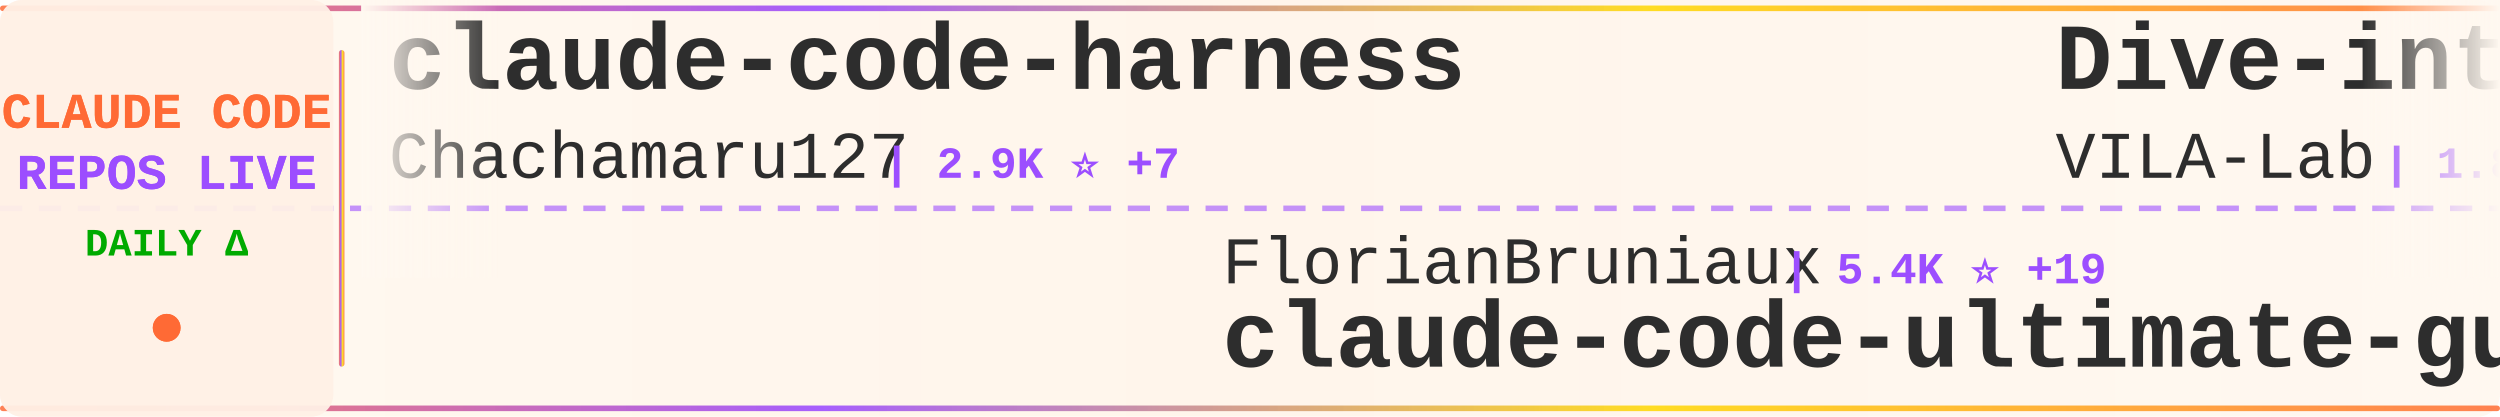
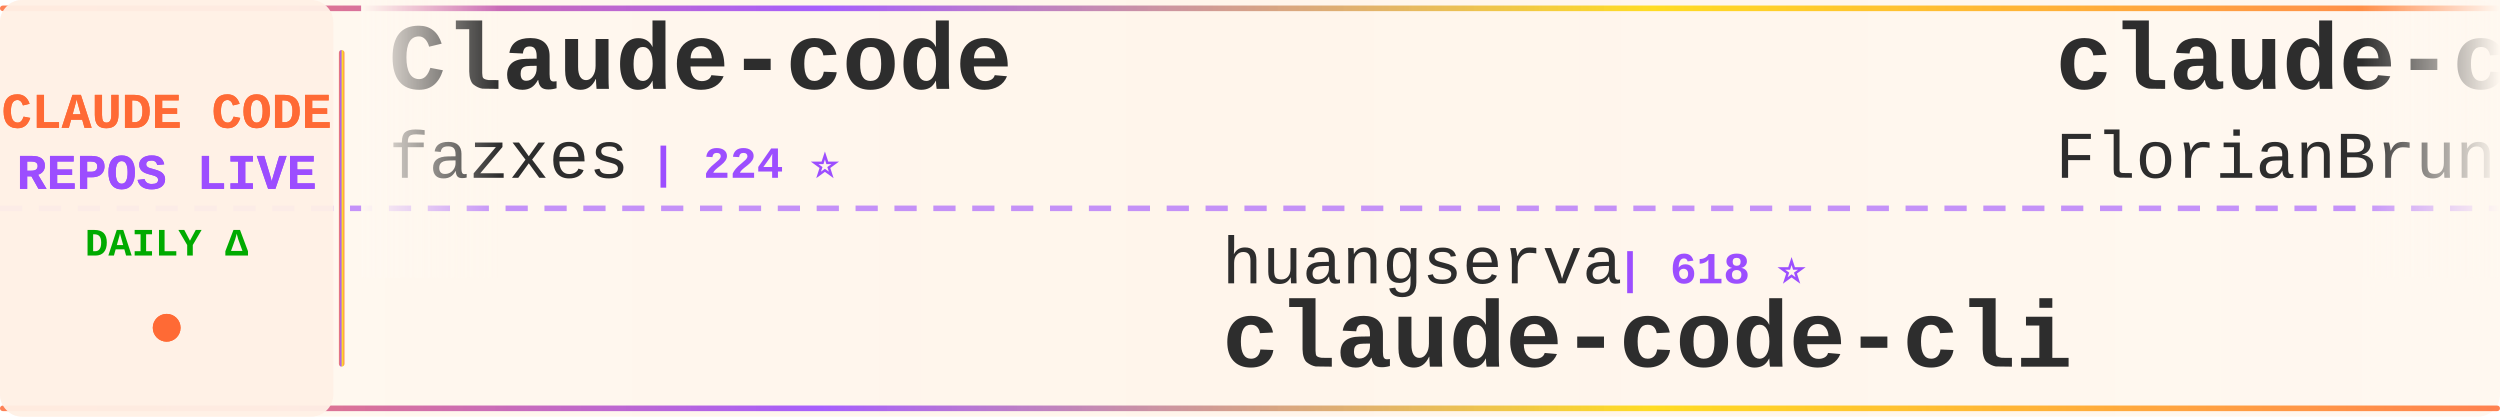
<svg xmlns="http://www.w3.org/2000/svg" width="900" height="150">
  <defs>
    <linearGradient id="tickerBg" x1="0%" y1="0%" x2="100%" y2="0%">
      <stop offset="0%" style="stop-color:#fff8f0;stop-opacity:0.98" />
      <stop offset="50%" style="stop-color:#fff5eb;stop-opacity:1" />
      <stop offset="100%" style="stop-color:#fff8f0;stop-opacity:0.98" />
    </linearGradient>
    <linearGradient id="borderGrad" x1="0%" y1="0%" x2="100%" y2="0%">
      <stop offset="0%" style="stop-color:#FF6B35;stop-opacity:0.85">
        <animate attributeName="stop-opacity" values="0.85;1;0.85" dur="2s" repeatCount="indefinite" />
      </stop>
      <stop offset="33%" style="stop-color:#9C4EFF;stop-opacity:0.9">
        <animate attributeName="stop-opacity" values="0.9;1;0.9" dur="2.2s" repeatCount="indefinite" />
      </stop>
      <stop offset="66%" style="stop-color:#FFD700;stop-opacity:0.85">
        <animate attributeName="stop-opacity" values="0.85;1;0.85" dur="1.8s" repeatCount="indefinite" />
      </stop>
      <stop offset="100%" style="stop-color:#FF6B35;stop-opacity:0.85">
        <animate attributeName="stop-opacity" values="0.85;1;0.85" dur="2s" repeatCount="indefinite" />
      </stop>
    </linearGradient>
    <filter id="textGlow">
      <feGaussianBlur stdDeviation="0.15" result="coloredBlur" />
      <feMerge>
        <feMergeNode in="coloredBlur" />
        <feMergeNode in="SourceGraphic" />
      </feMerge>
    </filter>
    <filter id="metricGlow">
      <feGaussianBlur stdDeviation="0.2" result="coloredBlur" />
      <feMerge>
        <feMergeNode in="coloredBlur" />
        <feMergeNode in="SourceGraphic" />
      </feMerge>
    </filter>
    <linearGradient id="leftFade" x1="0%" y1="0%" x2="100%" y2="0%">
      <stop offset="0%" style="stop-color:#fff8f0;stop-opacity:1" />
      <stop offset="100%" style="stop-color:#fff8f0;stop-opacity:0" />
    </linearGradient>
    <linearGradient id="rightFade" x1="0%" y1="0%" x2="100%" y2="0%">
      <stop offset="0%" style="stop-color:#fff8f0;stop-opacity:0" />
      <stop offset="100%" style="stop-color:#fff8f0;stop-opacity:1" />
    </linearGradient>
  </defs>
  <rect width="900" height="150" fill="url(#tickerBg)" rx="8" />
  <rect x="0" y="2" width="900" height="2" fill="url(#borderGrad)" rx="1" />
  <rect x="0" y="146" width="900" height="2" fill="url(#borderGrad)" rx="1" />
  <line x1="0" y1="75" x2="900" y2="75" stroke="#9C4EFF" stroke-width="2" stroke-dasharray="8 6" opacity="0.6" />
  <rect x="0" y="0" width="120" height="150" fill="#fff0e6" opacity="0.95" rx="8" />
  <text x="60" y="46" font-family="'Courier New', monospace" font-size="18" font-weight="bold" fill="#FF6B35" text-anchor="middle" filter="url(#textGlow)">
    CLAUDE CODE
  </text>
  <text x="60" y="68" font-family="'Courier New', monospace" font-size="18" font-weight="bold" fill="#9C4EFF" text-anchor="middle" filter="url(#textGlow)">
    REPOS LIVE
  </text>
  <text x="60" y="92" font-family="'Courier New', monospace" font-size="14" font-weight="bold" fill="#00aa00" text-anchor="middle">
    DAILY Δ
  </text>
  <circle cx="60" cy="118" r="5" fill="#FF6B35" filter="url(#metricGlow)">
    <animate attributeName="r" values="4;6;4" dur="1.5s" repeatCount="indefinite" />
    <animate attributeName="opacity" values="0.6;1;0.6" dur="1.5s" repeatCount="indefinite" />
  </circle>
  <rect x="122" y="18" width="2" height="114" fill="url(#borderGrad)" rx="1" />
  <clipPath id="tickerClip">
    <rect x="130" y="0" width="770" height="150" />
  </clipPath>
  <g clip-path="url(#tickerClip)">
    <g id="tickerItems">
      <animateTransform attributeName="transform" attributeType="XML" type="translate" from="0 0" to="-3000 0" dur="54s" repeatCount="indefinite" />
      <g transform="translate(0, 0)">
-         <text x="140" y="32" font-family="'Courier New', monospace" font-size="34" font-weight="bold" fill="#2d2d2d">claude-code-harness</text>
-         <text x="140" y="64" font-family="'Courier New', monospace" font-size="24" font-weight="normal" fill="#2d2d2d" opacity="1.0">Chachamaru127</text>
-         <text x="318" y="64" font-family="'Courier New', monospace" font-size="16" font-weight="bold" fill="#9C4EFF"> | 2.9K ⭐ +7</text>
+         <text x="140" y="32" font-family="'Courier New', monospace" font-size="34" font-weight="bold" fill="#2d2d2d">Claude-code</text>
+         <text x="140" y="64" font-family="'Courier New', monospace" font-size="24" font-weight="normal" fill="#2d2d2d" opacity="1.0">fazxes</text>
+         <text x="234" y="64" font-family="'Courier New', monospace" font-size="16" font-weight="bold" fill="#9C4EFF"> | 224 ⭐</text>
      </g>
      <g transform="translate(300, 0)">
-         <text x="140" y="102" font-family="'Courier New', monospace" font-size="24" font-weight="normal" fill="#2d2d2d" opacity="1.0">FlorianBruniaux</text>
-         <text x="342" y="102" font-family="'Courier New', monospace" font-size="16" font-weight="bold" fill="#9C4EFF"> | 5.4K ⭐ +19</text>
-         <text x="140" y="132" font-family="'Courier New', monospace" font-size="34" font-weight="bold" fill="#2d2d2d">claude-code-ultimate-gui...</text>
+         <text x="140" y="102" font-family="'Courier New', monospace" font-size="24" font-weight="normal" fill="#2d2d2d" opacity="1.0">huangserva</text>
+         <text x="282" y="102" font-family="'Courier New', monospace" font-size="16" font-weight="bold" fill="#9C4EFF"> | 618 ⭐</text>
+         <text x="140" y="132" font-family="'Courier New', monospace" font-size="34" font-weight="bold" fill="#2d2d2d">claude-code-cli</text>
      </g>
      <g transform="translate(600, 0)">
-         <text x="140" y="32" font-family="'Courier New', monospace" font-size="34" font-weight="bold" fill="#2d2d2d">Dive-into-Claude-Code</text>
-         <text x="140" y="64" font-family="'Courier New', monospace" font-size="24" font-weight="normal" fill="#2d2d2d" opacity="1.0">VILA-Lab</text>
-         <text x="258" y="64" font-family="'Courier New', monospace" font-size="16" font-weight="bold" fill="#9C4EFF"> | 1.8K ⭐ +10</text>
+         <text x="140" y="32" font-family="'Courier New', monospace" font-size="34" font-weight="bold" fill="#2d2d2d">claude-code-ultimate-gui...</text>
+         <text x="140" y="64" font-family="'Courier New', monospace" font-size="24" font-weight="normal" fill="#2d2d2d" opacity="1.0">FlorianBruniaux</text>
+         <text x="342" y="64" font-family="'Courier New', monospace" font-size="16" font-weight="bold" fill="#9C4EFF"> | 5.4K ⭐ +16</text>
      </g>
      <g transform="translate(900, 0)">
-         <text x="140" y="102" font-family="'Courier New', monospace" font-size="24" font-weight="normal" fill="#2d2d2d" opacity="1.0">mehmoodosman</text>
-         <text x="306" y="102" font-family="'Courier New', monospace" font-size="16" font-weight="bold" fill="#9C4EFF"> | 170 ⭐</text>
-         <text x="140" y="132" font-family="'Courier New', monospace" font-size="34" font-weight="bold" fill="#2d2d2d">claude-code</text>
+         <text x="140" y="102" font-family="'Courier New', monospace" font-size="24" font-weight="normal" fill="#2d2d2d" opacity="1.0">musistudio</text>
+         <text x="282" y="102" font-family="'Courier New', monospace" font-size="16" font-weight="bold" fill="#9C4EFF"> | 35.7K ⭐ +61</text>
+         <text x="140" y="132" font-family="'Courier New', monospace" font-size="34" font-weight="bold" fill="#2d2d2d">claude-code-router</text>
      </g>
      <g transform="translate(1200, 0)">
-         <text x="140" y="32" font-family="'Courier New', monospace" font-size="34" font-weight="bold" fill="#2d2d2d">claude-code-my-workflow</text>
-         <text x="140" y="64" font-family="'Courier New', monospace" font-size="24" font-weight="normal" fill="#2d2d2d" opacity="1.0">pedrohcgs</text>
-         <text x="270" y="64" font-family="'Courier New', monospace" font-size="16" font-weight="bold" fill="#9C4EFF"> | 1.4K ⭐ +6</text>
+         <text x="140" y="32" font-family="'Courier New', monospace" font-size="34" font-weight="bold" fill="#2d2d2d">claude-code-local</text>
+         <text x="140" y="64" font-family="'Courier New', monospace" font-size="24" font-weight="normal" fill="#2d2d2d" opacity="1.0">nicedreamzapp</text>
+         <text x="318" y="64" font-family="'Courier New', monospace" font-size="16" font-weight="bold" fill="#9C4EFF"> | 2.9K ⭐ +1</text>
      </g>
      <g transform="translate(1500, 0)">
-         <text x="140" y="102" font-family="'Courier New', monospace" font-size="24" font-weight="normal" fill="#2d2d2d" opacity="1.0">tanbiralam</text>
-         <text x="282" y="102" font-family="'Courier New', monospace" font-size="16" font-weight="bold" fill="#9C4EFF"> | 2.0K ⭐ +6</text>
+         <text x="140" y="102" font-family="'Courier New', monospace" font-size="24" font-weight="normal" fill="#2d2d2d" opacity="1.0">alex000kim</text>
+         <text x="282" y="102" font-family="'Courier New', monospace" font-size="16" font-weight="bold" fill="#9C4EFF"> | 231 ⭐</text>
        <text x="140" y="132" font-family="'Courier New', monospace" font-size="34" font-weight="bold" fill="#2d2d2d">claude-code</text>
      </g>
      <g transform="translate(1800, 0)">
-         <text x="140" y="32" font-family="'Courier New', monospace" font-size="34" font-weight="bold" fill="#2d2d2d">claude-code-source</text>
-         <text x="140" y="64" font-family="'Courier New', monospace" font-size="24" font-weight="normal" fill="#2d2d2d" opacity="1.0">JrCx7scC</text>
-         <text x="258" y="64" font-family="'Courier New', monospace" font-size="16" font-weight="bold" fill="#9C4EFF"> | 371 ⭐</text>
+         <text x="140" y="32" font-family="'Courier New', monospace" font-size="34" font-weight="bold" fill="#2d2d2d">claude-code-rust</text>
+         <text x="140" y="64" font-family="'Courier New', monospace" font-size="24" font-weight="normal" fill="#2d2d2d" opacity="1.0">lorryjovens-hub</text>
+         <text x="342" y="64" font-family="'Courier New', monospace" font-size="16" font-weight="bold" fill="#9C4EFF"> | 1.7K ⭐</text>
      </g>
      <g transform="translate(2100, 0)">
-         <text x="140" y="102" font-family="'Courier New', monospace" font-size="24" font-weight="normal" fill="#2d2d2d" opacity="1.0">hangsman</text>
-         <text x="258" y="102" font-family="'Courier New', monospace" font-size="16" font-weight="bold" fill="#9C4EFF"> | 787 ⭐</text>
-         <text x="140" y="132" font-family="'Courier New', monospace" font-size="34" font-weight="bold" fill="#2d2d2d">claude-code-source</text>
+         <text x="140" y="102" font-family="'Courier New', monospace" font-size="24" font-weight="normal" fill="#2d2d2d" opacity="1.0">jeremylongshore</text>
+         <text x="342" y="102" font-family="'Courier New', monospace" font-size="16" font-weight="bold" fill="#9C4EFF"> | 2.5K ⭐ +4</text>
+         <text x="140" y="132" font-family="'Courier New', monospace" font-size="34" font-weight="bold" fill="#2d2d2d">claude-code-plugins-plus...</text>
      </g>
      <g transform="translate(2400, 0)">
-         <text x="140" y="32" font-family="'Courier New', monospace" font-size="34" font-weight="bold" fill="#2d2d2d">claude-code</text>
-         <text x="140" y="64" font-family="'Courier New', monospace" font-size="24" font-weight="normal" fill="#2d2d2d" opacity="1.0">Onewon</text>
-         <text x="234" y="64" font-family="'Courier New', monospace" font-size="16" font-weight="bold" fill="#9C4EFF"> | 184 ⭐ +1</text>
+         <text x="140" y="32" font-family="'Courier New', monospace" font-size="34" font-weight="bold" fill="#2d2d2d">claude-code-templates</text>
+         <text x="140" y="64" font-family="'Courier New', monospace" font-size="24" font-weight="normal" fill="#2d2d2d" opacity="1.0">davila7</text>
+         <text x="246" y="64" font-family="'Courier New', monospace" font-size="16" font-weight="bold" fill="#9C4EFF"> | 28.5K ⭐ +33</text>
      </g>
      <g transform="translate(2700, 0)">
-         <text x="140" y="102" font-family="'Courier New', monospace" font-size="24" font-weight="normal" fill="#2d2d2d" opacity="1.0">krusemediallc</text>
-         <text x="318" y="102" font-family="'Courier New', monospace" font-size="16" font-weight="bold" fill="#9C4EFF"> | 976 ⭐ +6</text>
-         <text x="140" y="132" font-family="'Courier New', monospace" font-size="34" font-weight="bold" fill="#2d2d2d">arcads-claude-code</text>
+         <text x="140" y="102" font-family="'Courier New', monospace" font-size="24" font-weight="normal" fill="#2d2d2d" opacity="1.0">VILA-Lab</text>
+         <text x="258" y="102" font-family="'Courier New', monospace" font-size="16" font-weight="bold" fill="#9C4EFF"> | 1.8K ⭐ +11</text>
+         <text x="140" y="132" font-family="'Courier New', monospace" font-size="34" font-weight="bold" fill="#2d2d2d">Dive-into-Claude-Code</text>
      </g>
      <g transform="translate(3000, 0)">
-         <text x="140" y="32" font-family="'Courier New', monospace" font-size="34" font-weight="bold" fill="#2d2d2d">claude-code-harness</text>
-         <text x="140" y="64" font-family="'Courier New', monospace" font-size="24" font-weight="normal" fill="#2d2d2d" opacity="1.0">Chachamaru127</text>
-         <text x="318" y="64" font-family="'Courier New', monospace" font-size="16" font-weight="bold" fill="#9C4EFF"> | 2.9K ⭐ +7</text>
+         <text x="140" y="32" font-family="'Courier New', monospace" font-size="34" font-weight="bold" fill="#2d2d2d">Claude-code</text>
+         <text x="140" y="64" font-family="'Courier New', monospace" font-size="24" font-weight="normal" fill="#2d2d2d" opacity="1.0">fazxes</text>
+         <text x="234" y="64" font-family="'Courier New', monospace" font-size="16" font-weight="bold" fill="#9C4EFF"> | 224 ⭐</text>
      </g>
      <g transform="translate(3300, 0)">
-         <text x="140" y="102" font-family="'Courier New', monospace" font-size="24" font-weight="normal" fill="#2d2d2d" opacity="1.0">FlorianBruniaux</text>
-         <text x="342" y="102" font-family="'Courier New', monospace" font-size="16" font-weight="bold" fill="#9C4EFF"> | 5.4K ⭐ +19</text>
-         <text x="140" y="132" font-family="'Courier New', monospace" font-size="34" font-weight="bold" fill="#2d2d2d">claude-code-ultimate-gui...</text>
+         <text x="140" y="102" font-family="'Courier New', monospace" font-size="24" font-weight="normal" fill="#2d2d2d" opacity="1.0">huangserva</text>
+         <text x="282" y="102" font-family="'Courier New', monospace" font-size="16" font-weight="bold" fill="#9C4EFF"> | 618 ⭐</text>
+         <text x="140" y="132" font-family="'Courier New', monospace" font-size="34" font-weight="bold" fill="#2d2d2d">claude-code-cli</text>
      </g>
      <g transform="translate(3600, 0)">
-         <text x="140" y="32" font-family="'Courier New', monospace" font-size="34" font-weight="bold" fill="#2d2d2d">Dive-into-Claude-Code</text>
-         <text x="140" y="64" font-family="'Courier New', monospace" font-size="24" font-weight="normal" fill="#2d2d2d" opacity="1.0">VILA-Lab</text>
-         <text x="258" y="64" font-family="'Courier New', monospace" font-size="16" font-weight="bold" fill="#9C4EFF"> | 1.8K ⭐ +10</text>
+         <text x="140" y="32" font-family="'Courier New', monospace" font-size="34" font-weight="bold" fill="#2d2d2d">claude-code-ultimate-gui...</text>
+         <text x="140" y="64" font-family="'Courier New', monospace" font-size="24" font-weight="normal" fill="#2d2d2d" opacity="1.0">FlorianBruniaux</text>
+         <text x="342" y="64" font-family="'Courier New', monospace" font-size="16" font-weight="bold" fill="#9C4EFF"> | 5.4K ⭐ +16</text>
      </g>
      <g transform="translate(3900, 0)">
-         <text x="140" y="102" font-family="'Courier New', monospace" font-size="24" font-weight="normal" fill="#2d2d2d" opacity="1.0">mehmoodosman</text>
-         <text x="306" y="102" font-family="'Courier New', monospace" font-size="16" font-weight="bold" fill="#9C4EFF"> | 170 ⭐</text>
-         <text x="140" y="132" font-family="'Courier New', monospace" font-size="34" font-weight="bold" fill="#2d2d2d">claude-code</text>
+         <text x="140" y="102" font-family="'Courier New', monospace" font-size="24" font-weight="normal" fill="#2d2d2d" opacity="1.0">musistudio</text>
+         <text x="282" y="102" font-family="'Courier New', monospace" font-size="16" font-weight="bold" fill="#9C4EFF"> | 35.7K ⭐ +61</text>
+         <text x="140" y="132" font-family="'Courier New', monospace" font-size="34" font-weight="bold" fill="#2d2d2d">claude-code-router</text>
      </g>
    </g>
  </g>
  <rect x="130" y="0" width="50" height="100" fill="url(#leftFade)" />
  <rect x="850" y="0" width="50" height="100" fill="url(#rightFade)" />
</svg>
